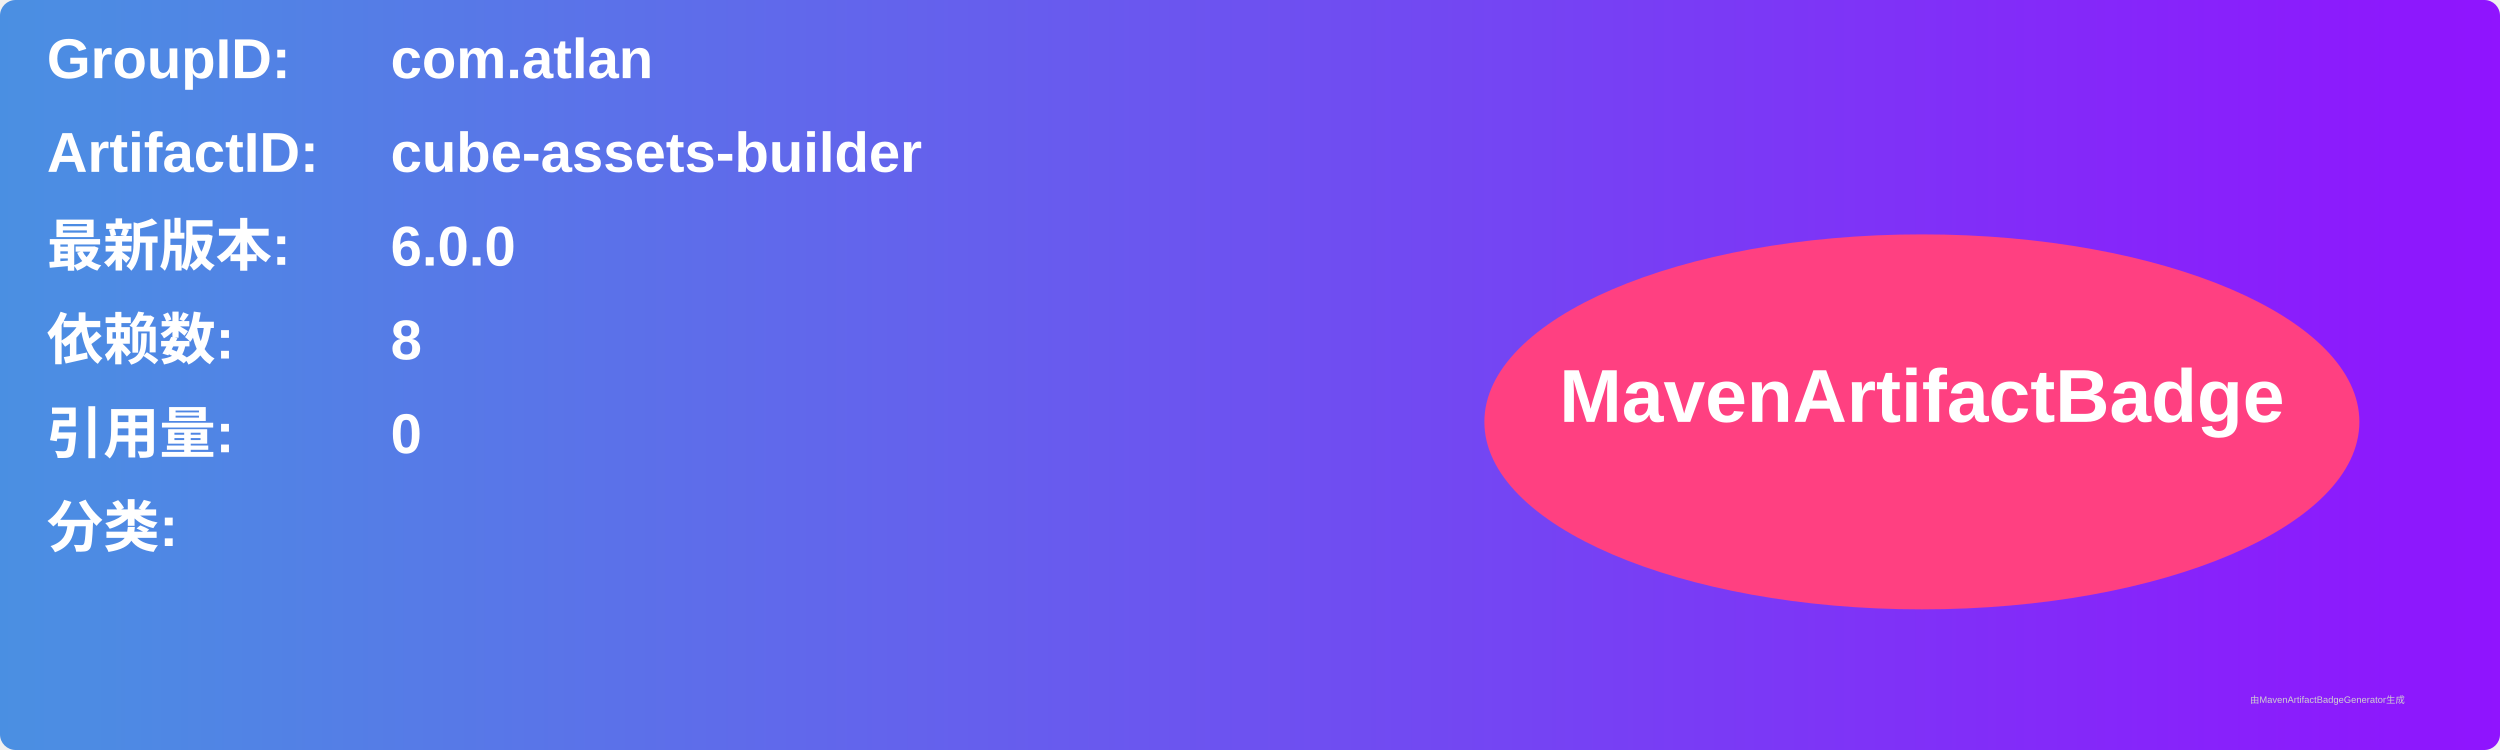
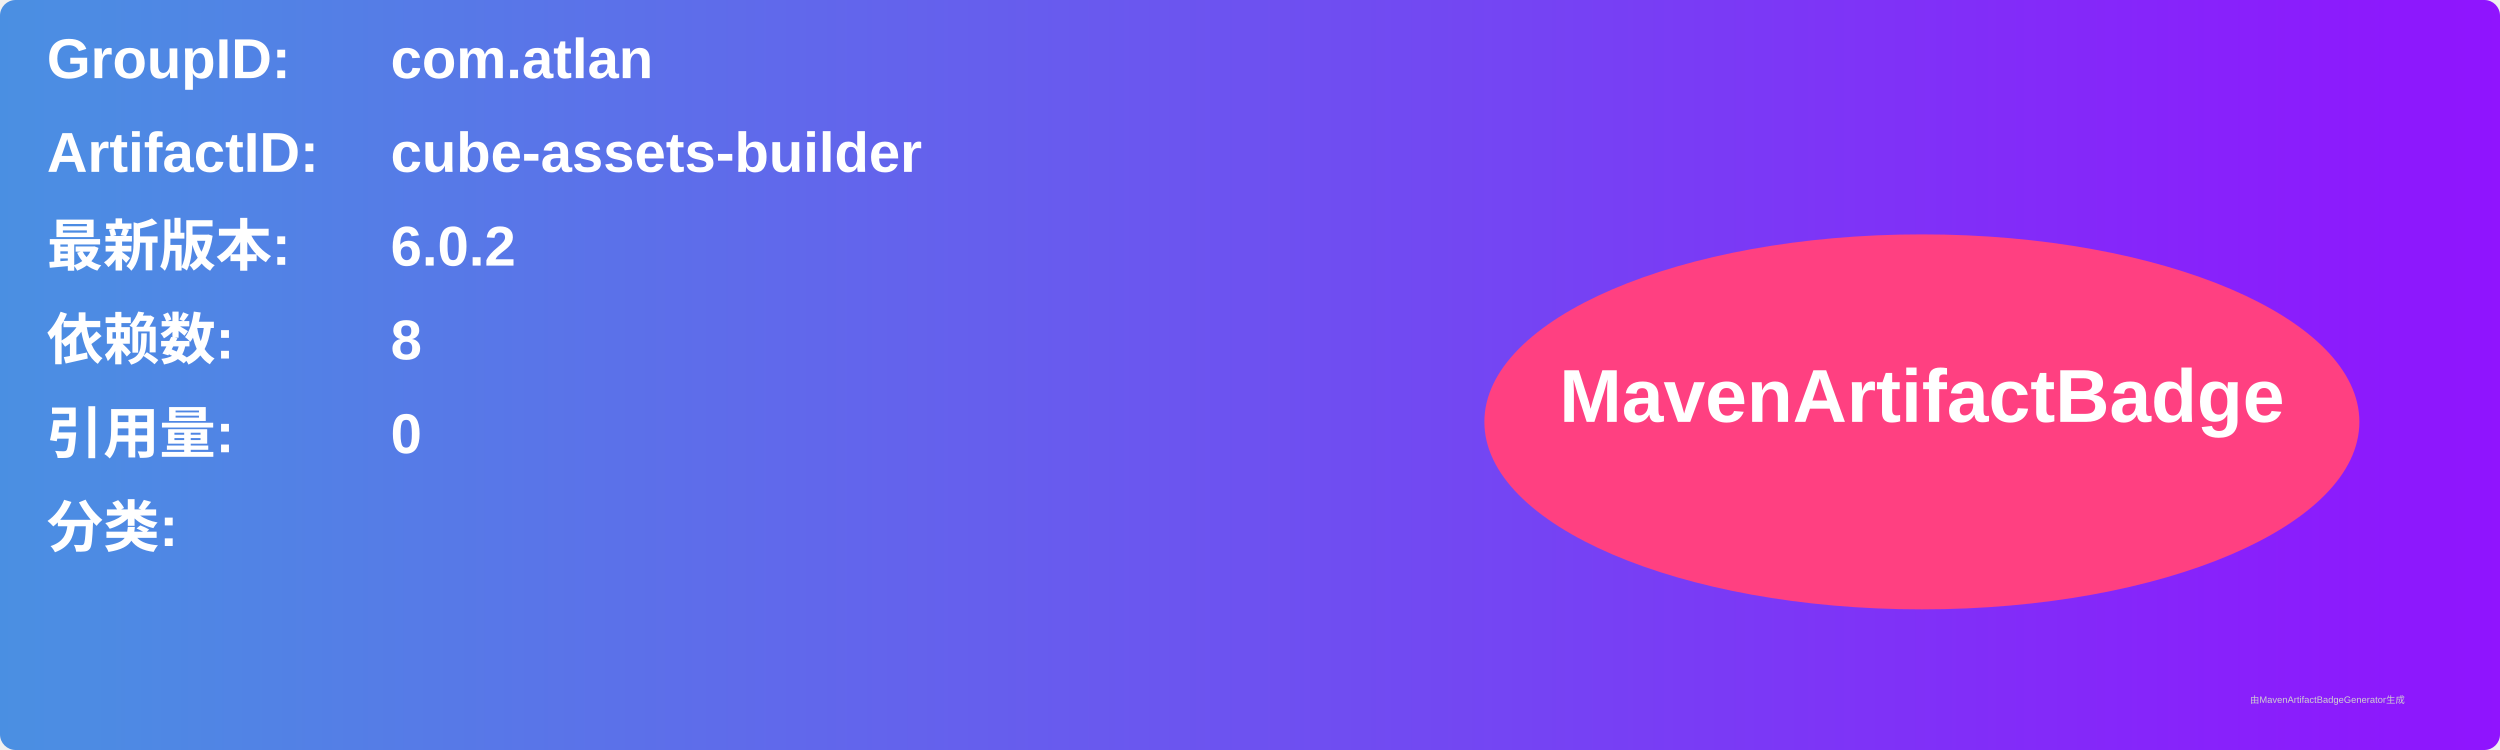
<svg xmlns="http://www.w3.org/2000/svg" width="800" height="240" viewBox="0 0 800 240">
  <linearGradient id="grad" x1="0%" y1="0%" x2="100%" y2="0%">
    <stop offset="0%" stop-color="#4a90e2" />
    <stop offset="100%" stop-color="#9013fe" />
  </linearGradient>
  <rect width="100%" height="100%" rx="5" ry="5" fill="url(#grad)" />
  <g transform="translate(15, 15)">
    <text x="0" y="10" font-family="Arial" font-size="18" fill="white" font-weight="bold" width="260">GroupID:</text>
    <text x="110" y="10" font-family="Arial" font-size="18" fill="white" font-weight="bold" width="460">com.atlan</text>
    <text x="0" y="40" font-family="Arial" font-size="18" fill="white" font-weight="bold" width="260">ArtifactID:</text>
    <text x="110" y="40" font-family="Arial" font-size="18" fill="white" font-weight="bold" width="460">cube-assets-builder</text>
    <text x="0" y="70" font-family="Arial" font-size="18" fill="white" font-weight="bold">最新版本:</text>
    <text x="110" y="70" font-family="Arial" font-size="18" fill="white" font-weight="bold">
-       <tspan font-weight="bold">6.0.0</tspan>
+       <tspan font-weight="bold">6.0.2</tspan>
    </text>
    <text x="0" y="100" font-family="Arial" font-size="18" fill="white" font-weight="bold">依赖数: </text>
    <text x="110" y="100" font-family="Arial" font-size="18" fill="white">
      <tspan font-weight="bold">8</tspan>
    </text>
    <text x="0" y="130" font-family="Arial" font-size="18" fill="white" font-weight="bold">引用量: </text>
    <text x="110" y="130" font-family="Arial" font-size="18" fill="white">
      <tspan font-weight="bold">0</tspan>
    </text>
    <text x="0" y="160" font-family="Arial" font-size="18" fill="white" font-weight="bold">分类:</text>
    <text x="10" y="190" font-family="Arial" font-size="10" fill="white">
      <tspan font-weight="bold" />
    </text>
    <ellipse cx="600" cy="120" rx="140" ry="60" fill="#ff4081" />
    <text x="600" y="120" text-anchor="middle" font-family="Arial" font-size="24" fill="white" font-weight="bold">MavenArtifactBadge</text>
  </g>
  <text x="720" y="225" font-family="Arial" font-size="3" fill="#d0d0d0">由MavenArtifactBadgeGenerator生成</text>
</svg>
